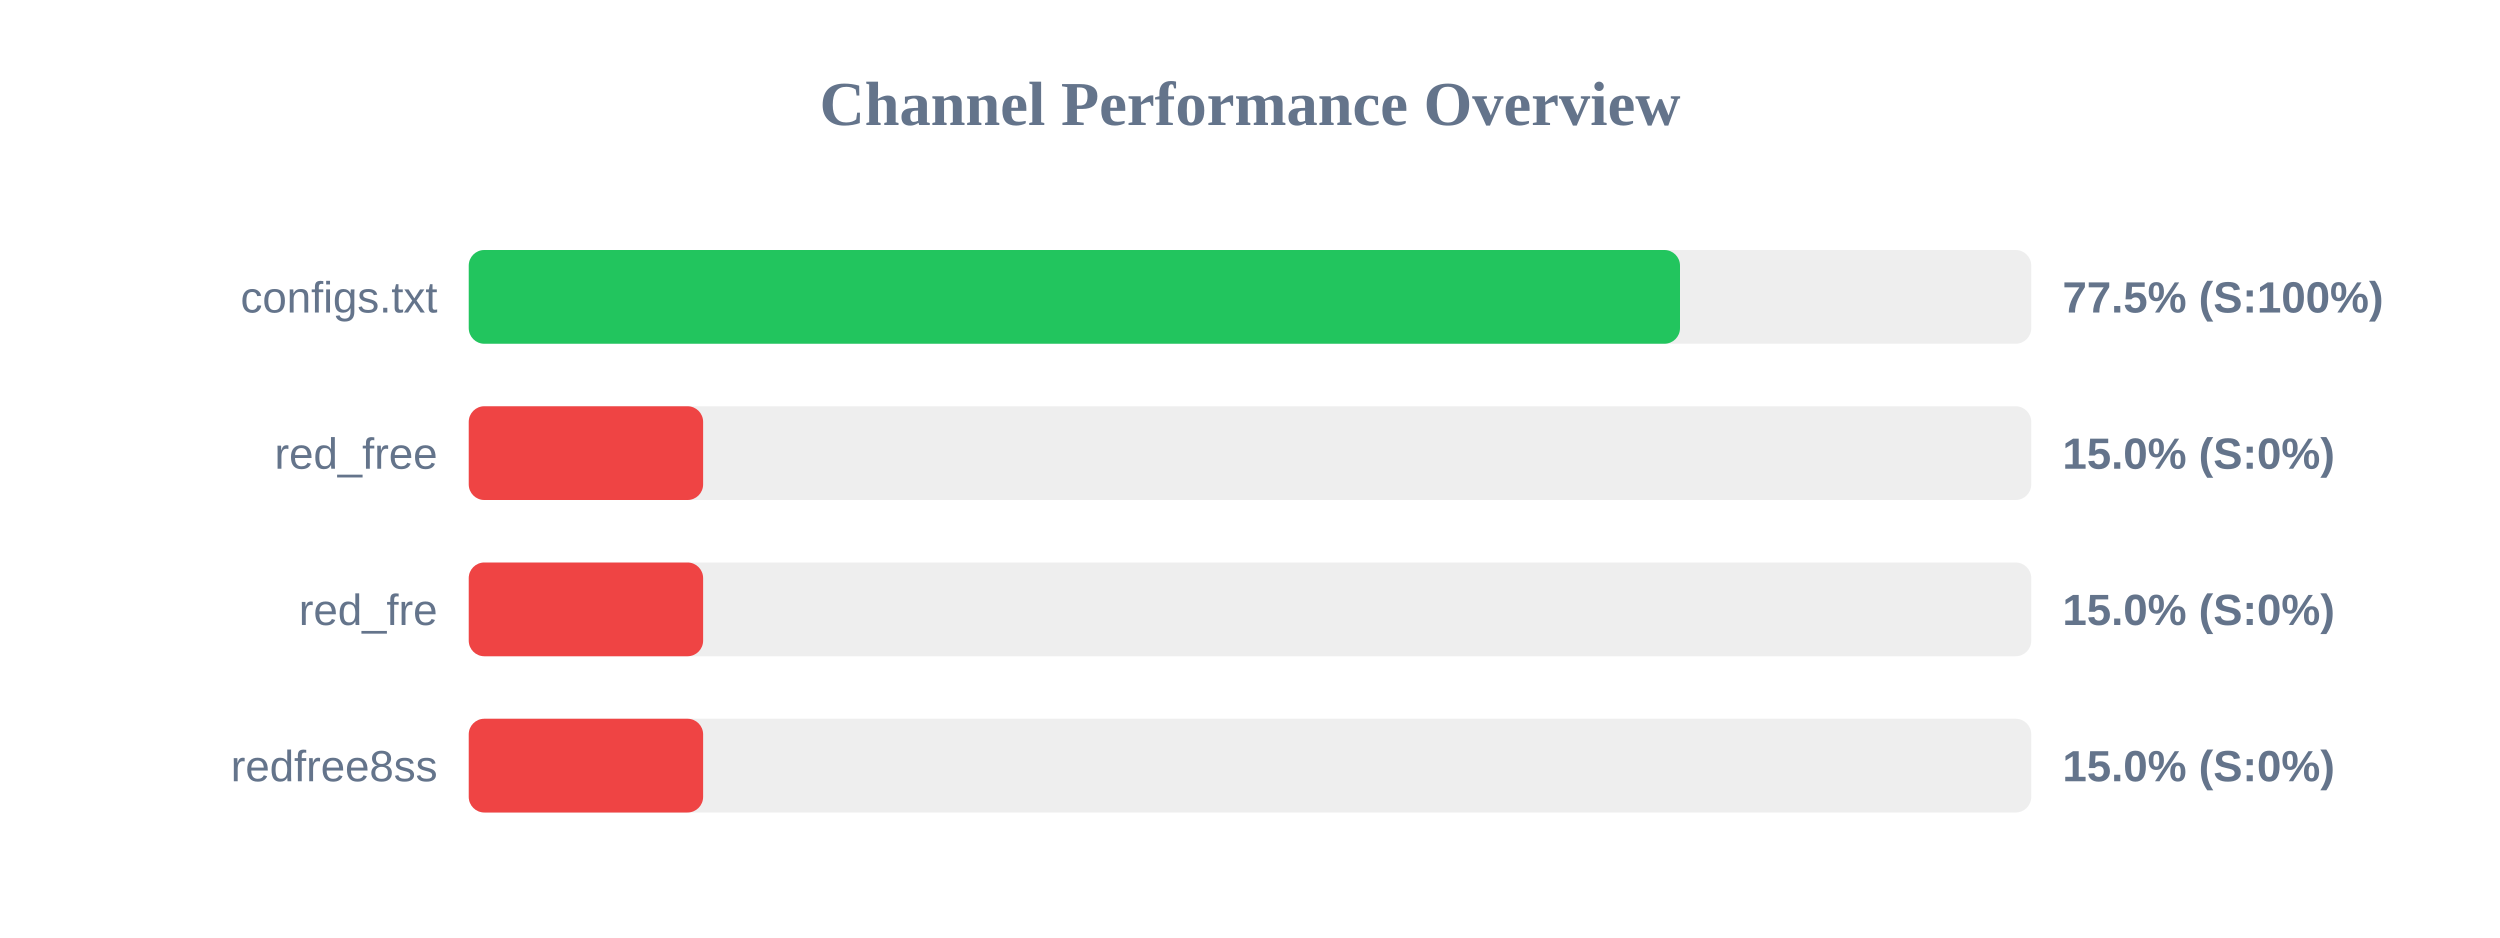
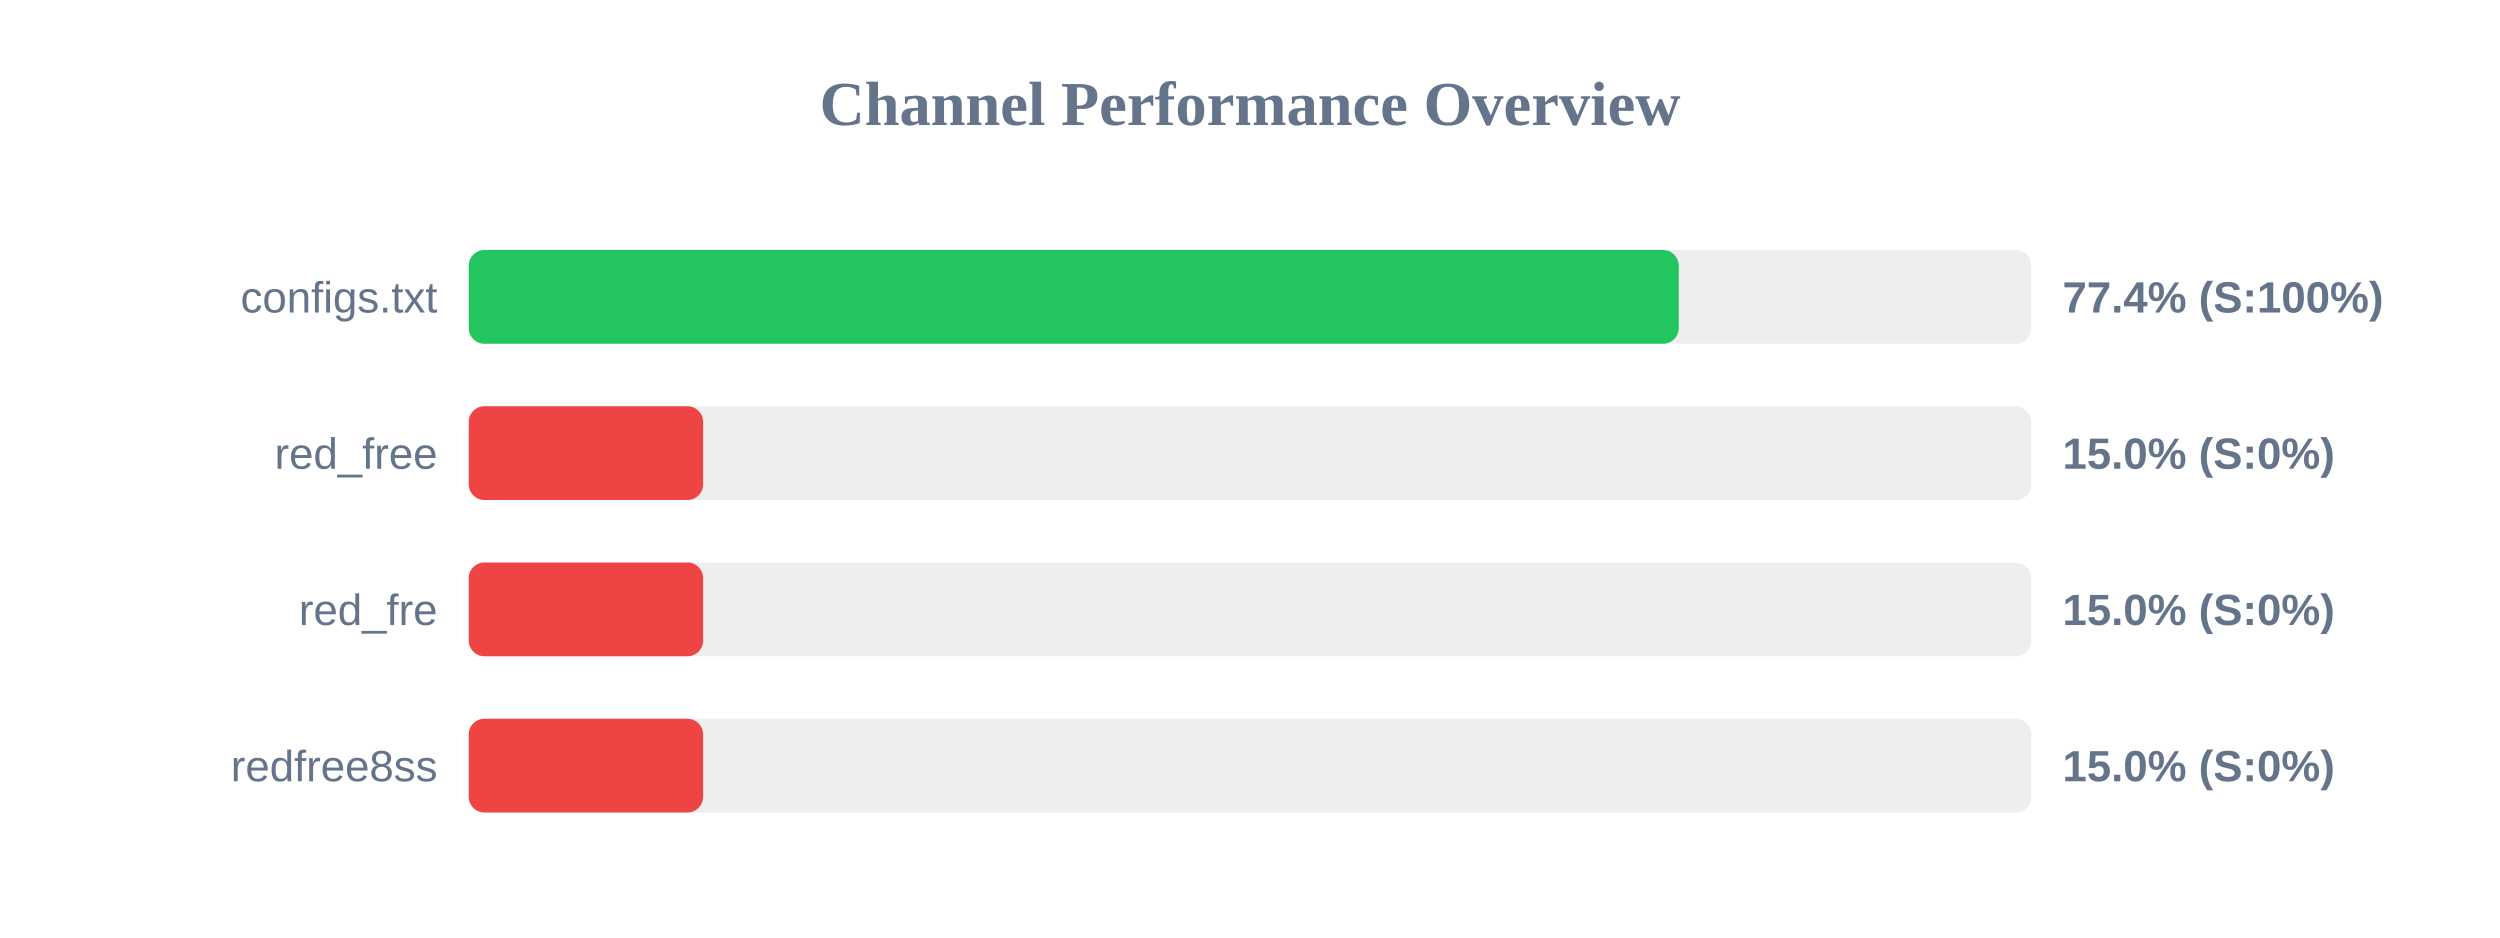
<svg xmlns="http://www.w3.org/2000/svg" width="800" height="300" version="1.1">
  <style>
        .row { font: 14px Arial; fill: #64748b; }
        .score { font: bold 14px Arial; fill: #64748b; }
    </style>
  <text x="400" y="40" text-anchor="middle" font-size="20px" font-weight="bold" fill="#64748b">Channel Performance Overview</text>
  <rect x="150" y="80" width="500" height="30" fill="#eee" rx="5" />
-   <rect x="150" y="80" width="387.6" height="30" fill="#22c55e" rx="5" />
+   <rect x="150" y="80" width="387.2" height="30" fill="#22c55e" rx="5" />
  <text x="140" y="100" text-anchor="end" class="row">configs.txt</text>
-   <text x="660" y="100" text-anchor="start" class="score">77.5% (S:100%)</text>
+   <text x="660" y="100" text-anchor="start" class="score">77.4% (S:100%)</text>
  <rect x="150" y="130" width="500" height="30" fill="#eee" rx="5" />
  <rect x="150" y="130" width="75.0" height="30" fill="#ef4444" rx="5" />
  <text x="140" y="150" text-anchor="end" class="row">red_free</text>
  <text x="660" y="150" text-anchor="start" class="score">15.0% (S:0%)</text>
  <rect x="150" y="180" width="500" height="30" fill="#eee" rx="5" />
  <rect x="150" y="180" width="75.0" height="30" fill="#ef4444" rx="5" />
  <text x="140" y="200" text-anchor="end" class="row">red_fre</text>
  <text x="660" y="200" text-anchor="start" class="score">15.0% (S:0%)</text>
  <rect x="150" y="230" width="500" height="30" fill="#eee" rx="5" />
  <rect x="150" y="230" width="75.0" height="30" fill="#ef4444" rx="5" />
  <text x="140" y="250" text-anchor="end" class="row">redfree8ss</text>
  <text x="660" y="250" text-anchor="start" class="score">15.0% (S:0%)</text>
</svg>
